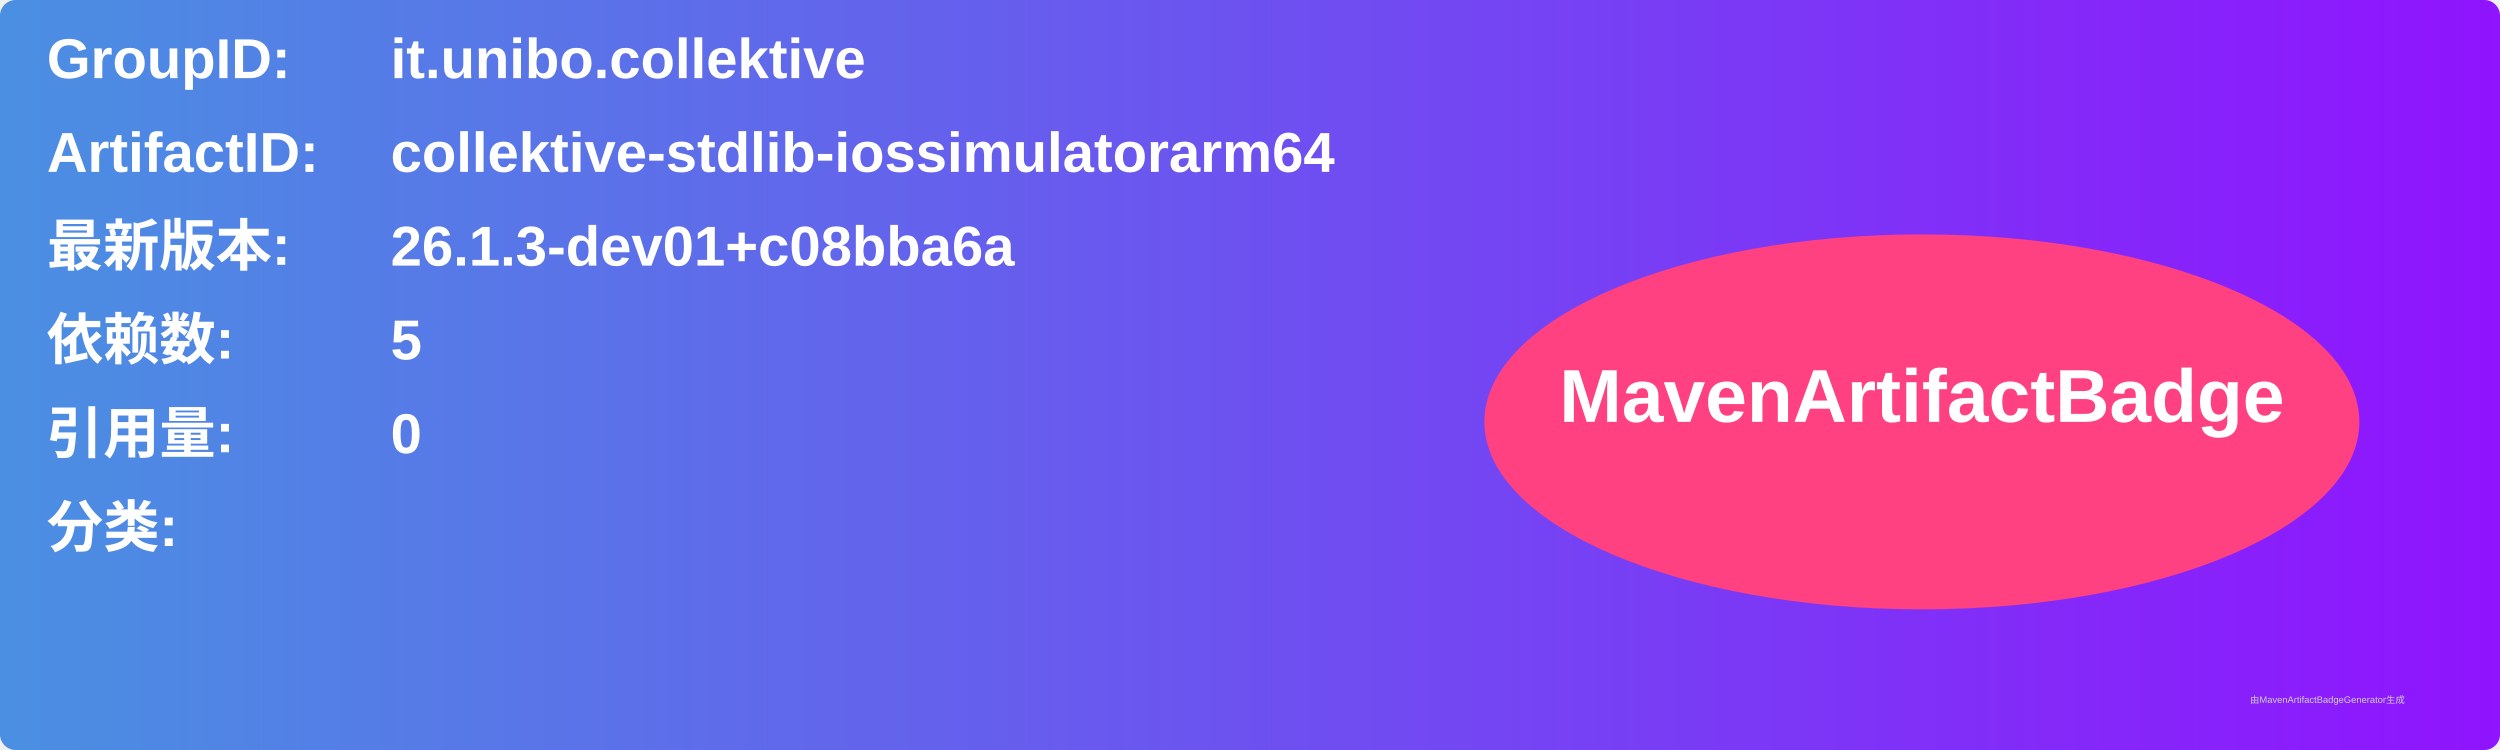
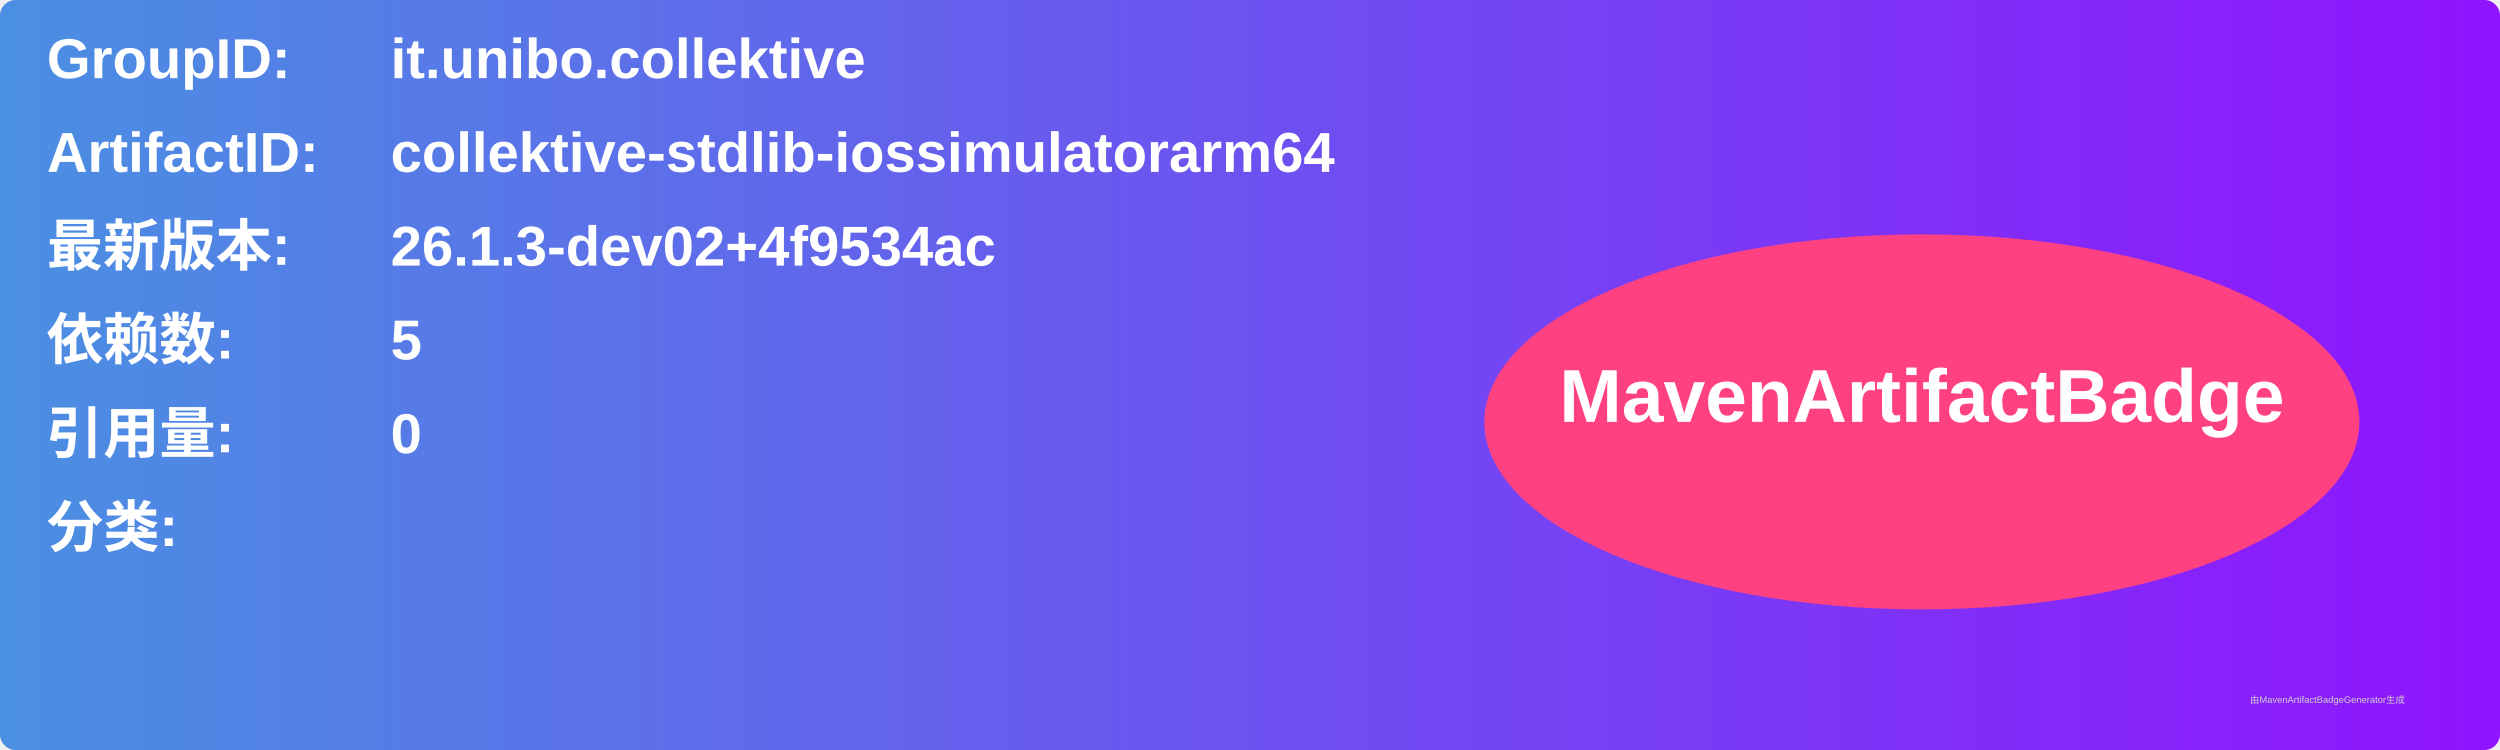
<svg xmlns="http://www.w3.org/2000/svg" width="800" height="240" viewBox="0 0 800 240">
  <linearGradient id="grad" x1="0%" y1="0%" x2="100%" y2="0%">
    <stop offset="0%" stop-color="#4a90e2" />
    <stop offset="100%" stop-color="#9013fe" />
  </linearGradient>
  <rect width="100%" height="100%" rx="5" ry="5" fill="url(#grad)" />
  <g transform="translate(15, 15)">
    <text x="0" y="10" font-family="Arial" font-size="18" fill="white" font-weight="bold" width="260">GroupID:</text>
    <text x="110" y="10" font-family="Arial" font-size="18" fill="white" font-weight="bold" width="460">it.unibo.collektive</text>
    <text x="0" y="40" font-family="Arial" font-size="18" fill="white" font-weight="bold" width="260">ArtifactID:</text>
    <text x="110" y="40" font-family="Arial" font-size="18" fill="white" font-weight="bold" width="460">collektive-stdlib-iossimulatorarm64</text>
    <text x="0" y="70" font-family="Arial" font-size="18" fill="white" font-weight="bold">最新版本:</text>
    <text x="110" y="70" font-family="Arial" font-size="18" fill="white" font-weight="bold">
-       <tspan font-weight="bold">26.1.3-dev01+c08bba6a</tspan>
+       <tspan font-weight="bold">26.1.3-dev02+4f9534ac</tspan>
    </text>
    <text x="0" y="100" font-family="Arial" font-size="18" fill="white" font-weight="bold">依赖数: </text>
    <text x="110" y="100" font-family="Arial" font-size="18" fill="white">
      <tspan font-weight="bold">5</tspan>
    </text>
    <text x="0" y="130" font-family="Arial" font-size="18" fill="white" font-weight="bold">引用量: </text>
    <text x="110" y="130" font-family="Arial" font-size="18" fill="white">
      <tspan font-weight="bold">0</tspan>
    </text>
    <text x="0" y="160" font-family="Arial" font-size="18" fill="white" font-weight="bold">分类:</text>
    <text x="10" y="190" font-family="Arial" font-size="10" fill="white">
      <tspan font-weight="bold" />
    </text>
    <ellipse cx="600" cy="120" rx="140" ry="60" fill="#ff4081" />
    <text x="600" y="120" text-anchor="middle" font-family="Arial" font-size="24" fill="white" font-weight="bold">MavenArtifactBadge</text>
  </g>
  <text x="720" y="225" font-family="Arial" font-size="3" fill="#d0d0d0">由MavenArtifactBadgeGenerator生成</text>
</svg>
